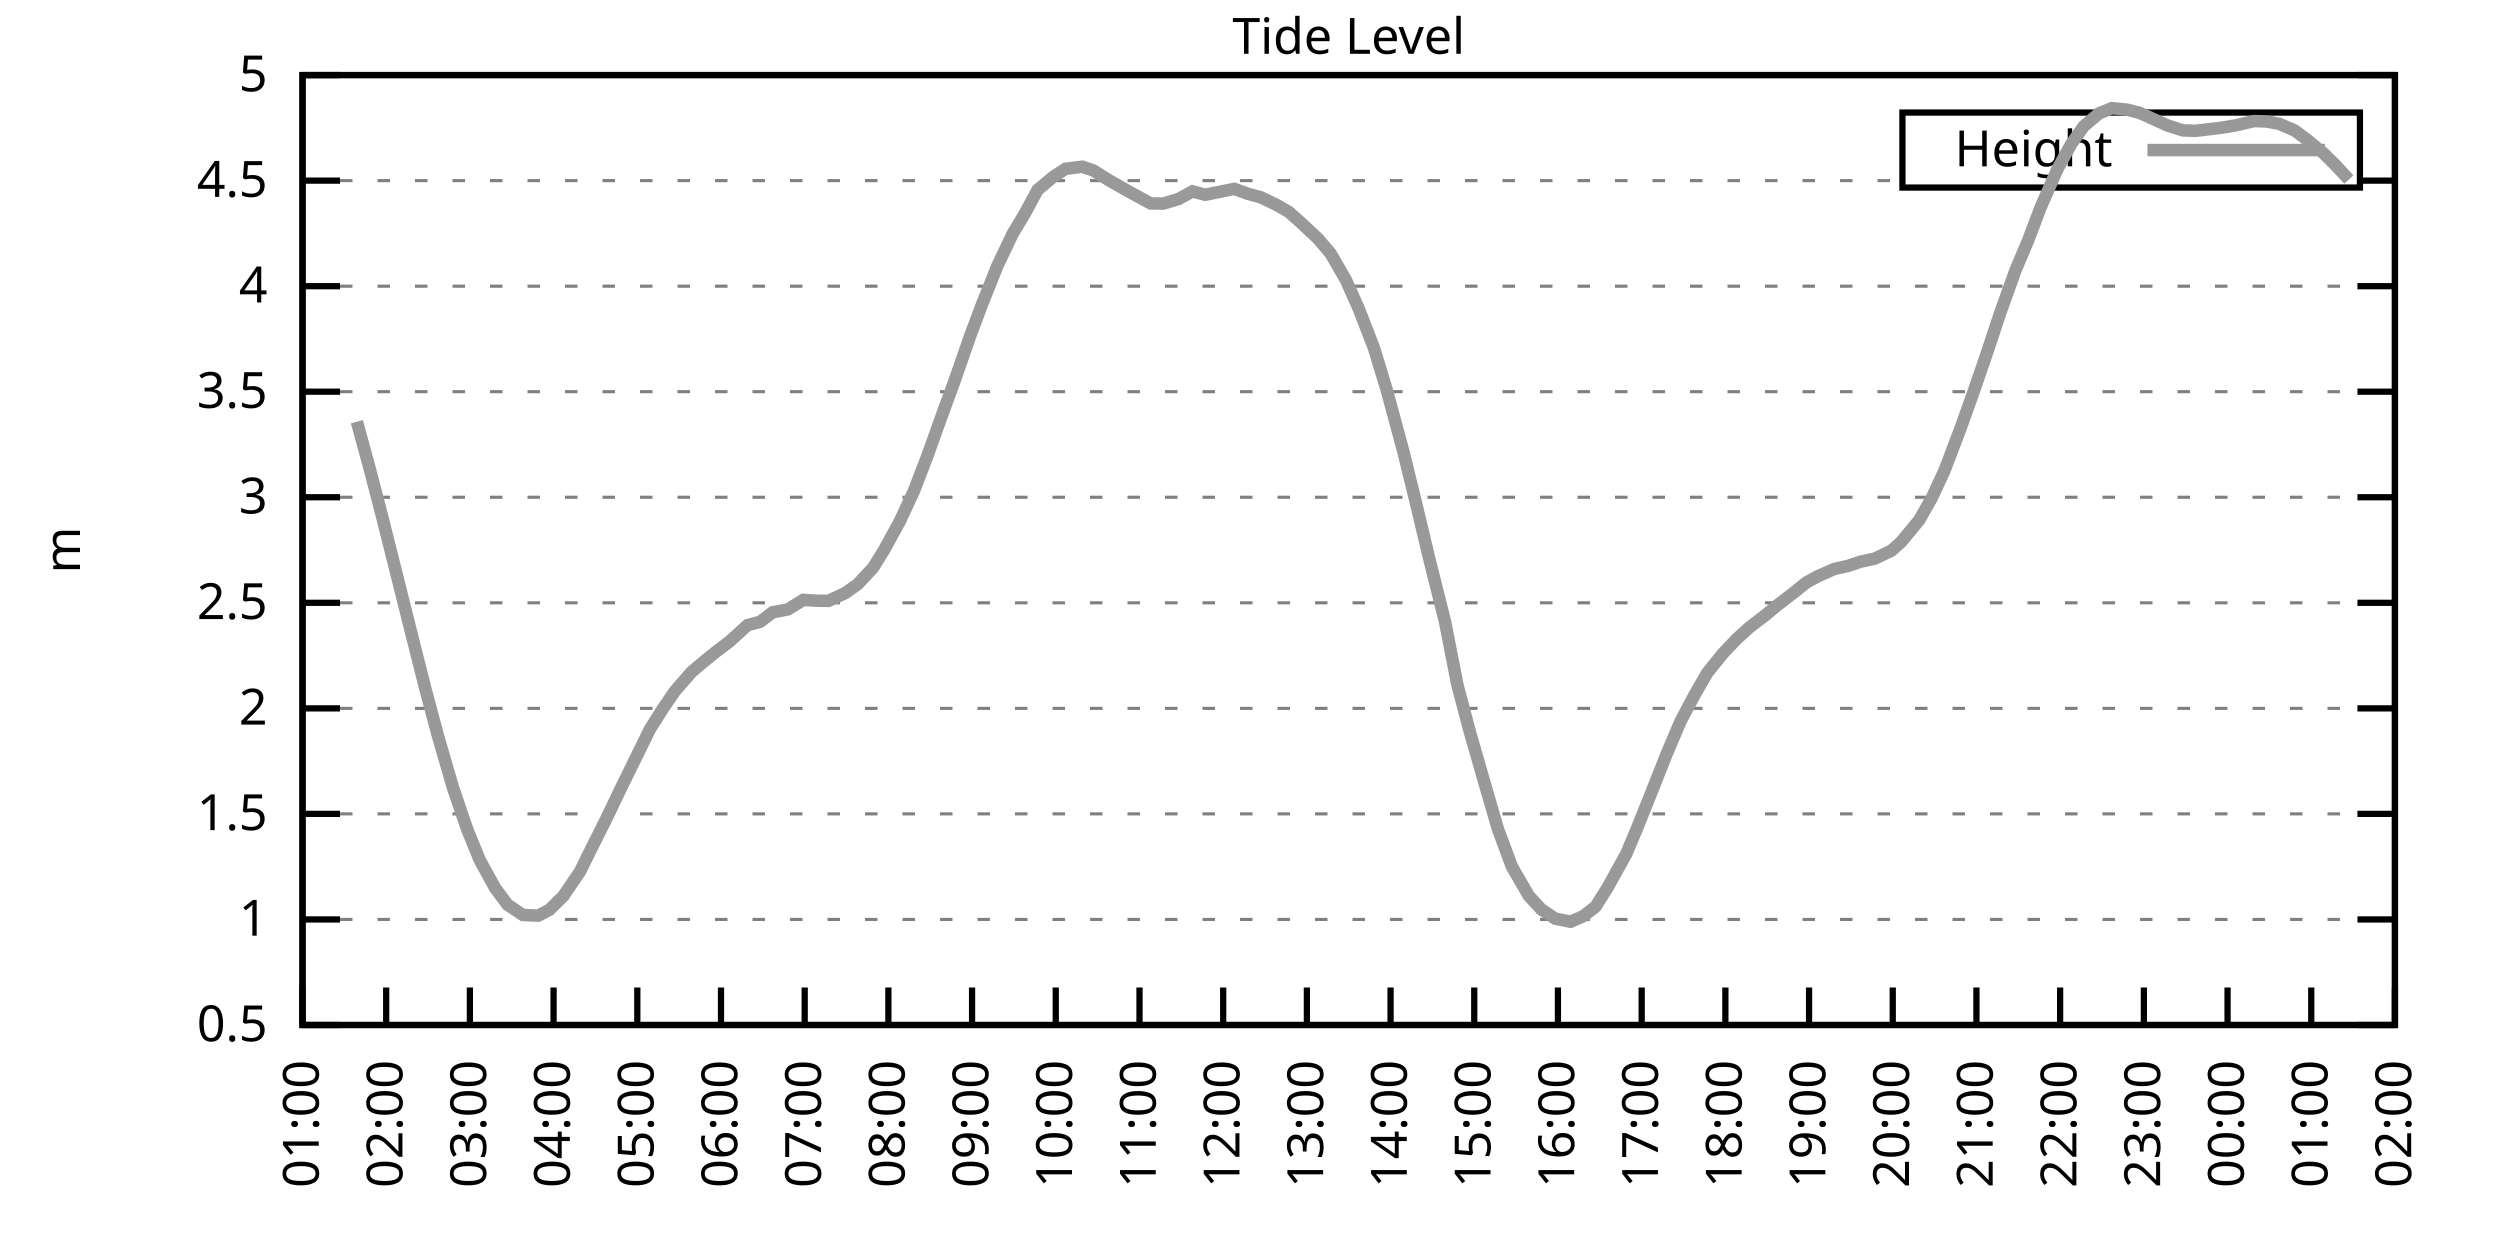
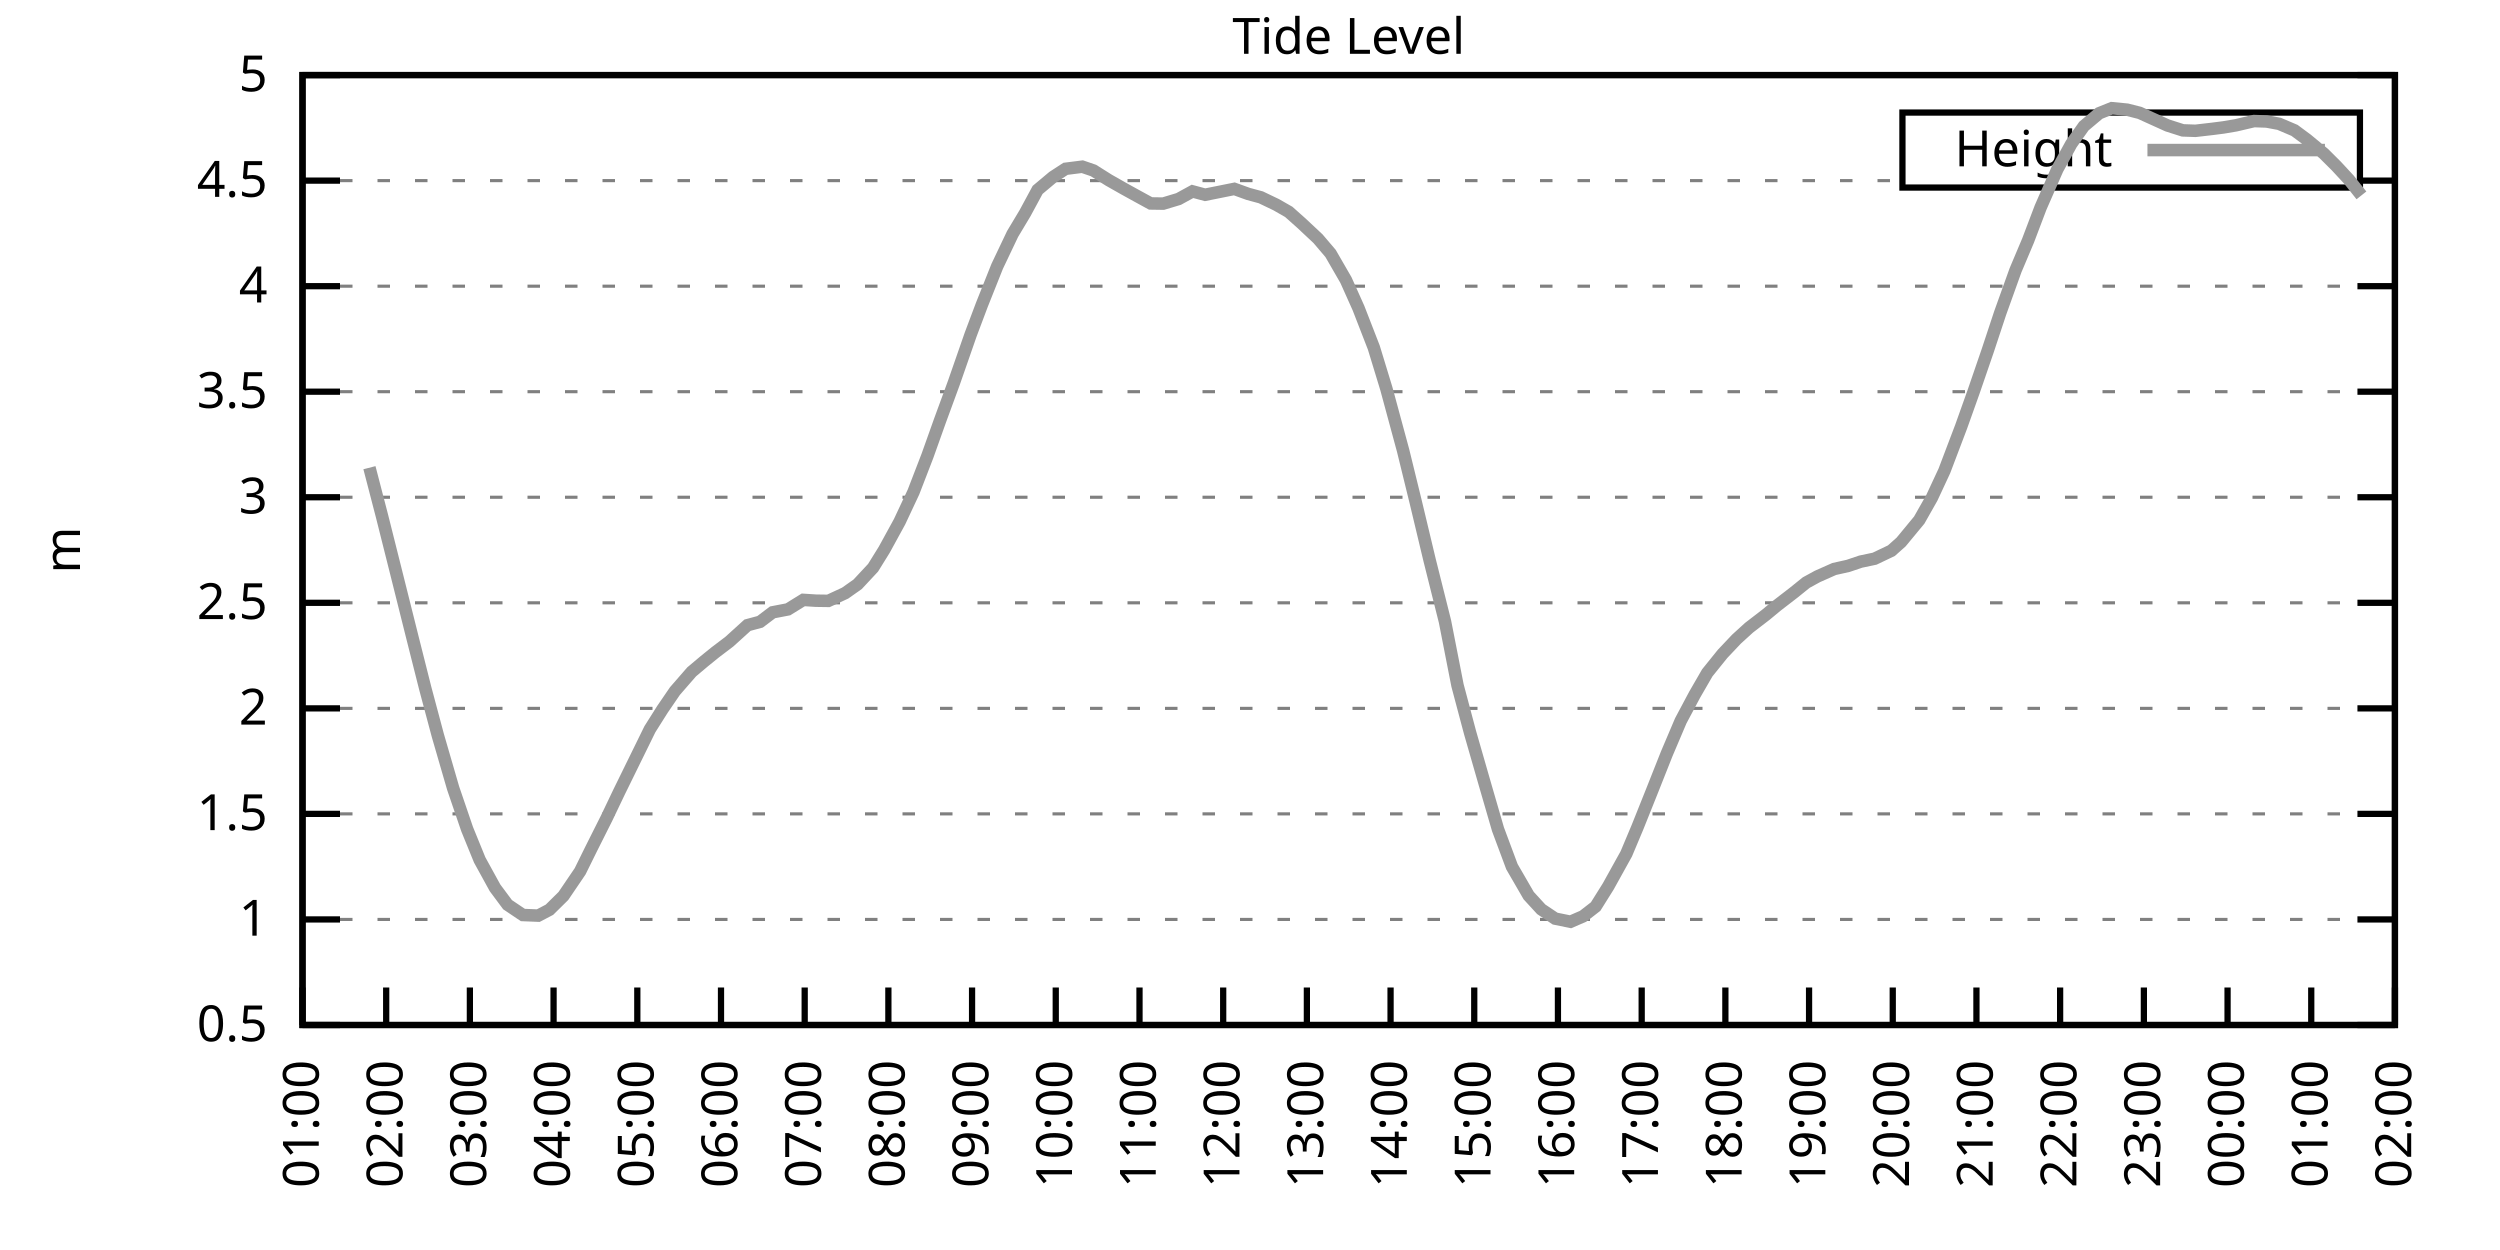
<svg xmlns="http://www.w3.org/2000/svg" xmlns:xlink="http://www.w3.org/1999/xlink" width="400" height="200" viewBox="0 0 400 200">
  <g id="gnuplot_canvas">
    <rect x="0" y="0" width="400" height="200" fill="none" />
    <defs>
      <circle id="gpDot" r="0.5" stroke-width="0.5" stroke="currentColor" />
      <path id="gpPt0" stroke-width="0.333" stroke="currentColor" d="M-1,0 h2 M0,-1 v2" />
      <path id="gpPt1" stroke-width="0.333" stroke="currentColor" d="M-1,-1 L1,1 M1,-1 L-1,1" />
      <path id="gpPt2" stroke-width="0.333" stroke="currentColor" d="M-1,0 L1,0 M0,-1 L0,1 M-1,-1 L1,1 M-1,1 L1,-1" />
      <rect id="gpPt3" stroke-width="0.333" stroke="currentColor" x="-1" y="-1" width="2" height="2" />
      <rect id="gpPt4" stroke-width="0.333" stroke="currentColor" fill="currentColor" x="-1" y="-1" width="2" height="2" />
      <circle id="gpPt5" stroke-width="0.333" stroke="currentColor" cx="0" cy="0" r="1" />
      <use xlink:href="#gpPt5" id="gpPt6" fill="currentColor" stroke="none" />
      <path id="gpPt7" stroke-width="0.333" stroke="currentColor" d="M0,-1.33 L-1.33,0.67 L1.33,0.67 z" />
      <use xlink:href="#gpPt7" id="gpPt8" fill="currentColor" stroke="none" />
      <use xlink:href="#gpPt7" id="gpPt9" stroke="currentColor" transform="rotate(180)" />
      <use xlink:href="#gpPt9" id="gpPt10" fill="currentColor" stroke="none" />
      <use xlink:href="#gpPt3" id="gpPt11" stroke="currentColor" transform="rotate(45)" />
      <use xlink:href="#gpPt11" id="gpPt12" fill="currentColor" stroke="none" />
      <path id="gpPt13" stroke-width="0.333" stroke="currentColor" d="M0,1.330 L1.265,0.411 L0.782,-1.067 L-0.782,-1.076 L-1.265,0.411 z" />
      <use xlink:href="#gpPt13" id="gpPt14" fill="currentColor" stroke="none" />
      <filter id="textbox" filterUnits="objectBoundingBox" x="0" y="0" height="1" width="1">
        <feFlood flood-color="white" flood-opacity="1" result="bgnd" />
        <feComposite in="SourceGraphic" in2="bgnd" operator="atop" />
      </filter>
      <filter id="greybox" filterUnits="objectBoundingBox" x="0" y="0" height="1" width="1">
        <feFlood flood-color="lightgrey" flood-opacity="1" result="grey" />
        <feComposite in="SourceGraphic" in2="grey" operator="atop" />
      </filter>
    </defs>
    <g fill="none" color="white" stroke="currentColor" stroke-width="1.00" stroke-linecap="butt" stroke-linejoin="miter">
</g>
    <g fill="none" color="black" stroke="currentColor" stroke-width="1.00" stroke-linecap="butt" stroke-linejoin="miter">
      <g stroke="none" shape-rendering="crispEdges">
        <polygon fill="rgb(255, 255, 255)" points="48.40,164.00 383.18,164.00 383.18,12.02 48.40,12.02 " />
      </g>
    </g>
    <g fill="none" color="black" stroke="currentColor" stroke-width="1.00" stroke-linecap="butt" stroke-linejoin="miter">
</g>
    <g fill="none" color="black" stroke="black" stroke-width="0.50" stroke-linecap="butt" stroke-linejoin="miter">
</g>
    <g fill="none" color="gray" stroke="currentColor" stroke-width="0.50" stroke-linecap="butt" stroke-linejoin="miter">
      <path stroke="gray" stroke-dasharray="2,4" class="gridline" d="M48.40,164.00 L383.19,164.00  " />
    </g>
    <g fill="none" color="gray" stroke="gray" stroke-width="1.00" stroke-linecap="butt" stroke-linejoin="miter">
</g>
    <g fill="none" color="black" stroke="currentColor" stroke-width="1.00" stroke-linecap="butt" stroke-linejoin="miter">
      <path stroke="black" d="M48.40,164.00 L54.40,164.00 M383.19,164.00 L377.19,164.00  " />
      <g transform="translate(42.80,166.60)" stroke="none" fill="black" font-family="Sans" font-size="8.00" text-anchor="end">
        <text>
          <tspan font-family="Sans"> 0.5</tspan>
        </text>
      </g>
    </g>
    <g fill="none" color="black" stroke="currentColor" stroke-width="1.00" stroke-linecap="butt" stroke-linejoin="miter">
</g>
    <g fill="none" color="black" stroke="black" stroke-width="0.50" stroke-linecap="butt" stroke-linejoin="miter">
</g>
    <g fill="none" color="gray" stroke="currentColor" stroke-width="0.50" stroke-linecap="butt" stroke-linejoin="miter">
      <path stroke="gray" stroke-dasharray="2,4" class="gridline" d="M48.40,147.11 L383.19,147.11  " />
    </g>
    <g fill="none" color="gray" stroke="gray" stroke-width="1.00" stroke-linecap="butt" stroke-linejoin="miter">
</g>
    <g fill="none" color="black" stroke="currentColor" stroke-width="1.00" stroke-linecap="butt" stroke-linejoin="miter">
      <path stroke="black" d="M48.40,147.11 L54.40,147.11 M383.19,147.11 L377.19,147.11  " />
      <g transform="translate(42.80,149.71)" stroke="none" fill="black" font-family="Sans" font-size="8.00" text-anchor="end">
        <text>
          <tspan font-family="Sans"> 1</tspan>
        </text>
      </g>
    </g>
    <g fill="none" color="black" stroke="currentColor" stroke-width="1.00" stroke-linecap="butt" stroke-linejoin="miter">
</g>
    <g fill="none" color="black" stroke="black" stroke-width="0.50" stroke-linecap="butt" stroke-linejoin="miter">
</g>
    <g fill="none" color="gray" stroke="currentColor" stroke-width="0.50" stroke-linecap="butt" stroke-linejoin="miter">
      <path stroke="gray" stroke-dasharray="2,4" class="gridline" d="M48.40,130.22 L383.19,130.22  " />
    </g>
    <g fill="none" color="gray" stroke="gray" stroke-width="1.00" stroke-linecap="butt" stroke-linejoin="miter">
</g>
    <g fill="none" color="black" stroke="currentColor" stroke-width="1.00" stroke-linecap="butt" stroke-linejoin="miter">
      <path stroke="black" d="M48.40,130.22 L54.40,130.22 M383.19,130.22 L377.19,130.22  " />
      <g transform="translate(42.80,132.82)" stroke="none" fill="black" font-family="Sans" font-size="8.00" text-anchor="end">
        <text>
          <tspan font-family="Sans"> 1.5</tspan>
        </text>
      </g>
    </g>
    <g fill="none" color="black" stroke="currentColor" stroke-width="1.00" stroke-linecap="butt" stroke-linejoin="miter">
</g>
    <g fill="none" color="black" stroke="black" stroke-width="0.50" stroke-linecap="butt" stroke-linejoin="miter">
</g>
    <g fill="none" color="gray" stroke="currentColor" stroke-width="0.50" stroke-linecap="butt" stroke-linejoin="miter">
      <path stroke="gray" stroke-dasharray="2,4" class="gridline" d="M48.40,113.34 L383.19,113.34  " />
    </g>
    <g fill="none" color="gray" stroke="gray" stroke-width="1.00" stroke-linecap="butt" stroke-linejoin="miter">
</g>
    <g fill="none" color="black" stroke="currentColor" stroke-width="1.00" stroke-linecap="butt" stroke-linejoin="miter">
      <path stroke="black" d="M48.40,113.34 L54.40,113.34 M383.19,113.34 L377.19,113.34  " />
      <g transform="translate(42.80,115.94)" stroke="none" fill="black" font-family="Sans" font-size="8.00" text-anchor="end">
        <text>
          <tspan font-family="Sans"> 2</tspan>
        </text>
      </g>
    </g>
    <g fill="none" color="black" stroke="currentColor" stroke-width="1.00" stroke-linecap="butt" stroke-linejoin="miter">
</g>
    <g fill="none" color="black" stroke="black" stroke-width="0.50" stroke-linecap="butt" stroke-linejoin="miter">
</g>
    <g fill="none" color="gray" stroke="currentColor" stroke-width="0.50" stroke-linecap="butt" stroke-linejoin="miter">
      <path stroke="gray" stroke-dasharray="2,4" class="gridline" d="M48.40,96.45 L383.19,96.45  " />
    </g>
    <g fill="none" color="gray" stroke="gray" stroke-width="1.00" stroke-linecap="butt" stroke-linejoin="miter">
</g>
    <g fill="none" color="black" stroke="currentColor" stroke-width="1.00" stroke-linecap="butt" stroke-linejoin="miter">
      <path stroke="black" d="M48.40,96.45 L54.40,96.45 M383.19,96.45 L377.19,96.45  " />
      <g transform="translate(42.80,99.05)" stroke="none" fill="black" font-family="Sans" font-size="8.00" text-anchor="end">
        <text>
          <tspan font-family="Sans"> 2.5</tspan>
        </text>
      </g>
    </g>
    <g fill="none" color="black" stroke="currentColor" stroke-width="1.00" stroke-linecap="butt" stroke-linejoin="miter">
</g>
    <g fill="none" color="black" stroke="black" stroke-width="0.50" stroke-linecap="butt" stroke-linejoin="miter">
</g>
    <g fill="none" color="gray" stroke="currentColor" stroke-width="0.50" stroke-linecap="butt" stroke-linejoin="miter">
      <path stroke="gray" stroke-dasharray="2,4" class="gridline" d="M48.40,79.56 L383.19,79.56  " />
    </g>
    <g fill="none" color="gray" stroke="gray" stroke-width="1.00" stroke-linecap="butt" stroke-linejoin="miter">
</g>
    <g fill="none" color="black" stroke="currentColor" stroke-width="1.00" stroke-linecap="butt" stroke-linejoin="miter">
      <path stroke="black" d="M48.40,79.56 L54.40,79.56 M383.19,79.56 L377.19,79.56  " />
      <g transform="translate(42.80,82.16)" stroke="none" fill="black" font-family="Sans" font-size="8.00" text-anchor="end">
        <text>
          <tspan font-family="Sans"> 3</tspan>
        </text>
      </g>
    </g>
    <g fill="none" color="black" stroke="currentColor" stroke-width="1.00" stroke-linecap="butt" stroke-linejoin="miter">
</g>
    <g fill="none" color="black" stroke="black" stroke-width="0.50" stroke-linecap="butt" stroke-linejoin="miter">
</g>
    <g fill="none" color="gray" stroke="currentColor" stroke-width="0.50" stroke-linecap="butt" stroke-linejoin="miter">
      <path stroke="gray" stroke-dasharray="2,4" class="gridline" d="M48.40,62.67 L383.19,62.67  " />
    </g>
    <g fill="none" color="gray" stroke="gray" stroke-width="1.00" stroke-linecap="butt" stroke-linejoin="miter">
</g>
    <g fill="none" color="black" stroke="currentColor" stroke-width="1.00" stroke-linecap="butt" stroke-linejoin="miter">
      <path stroke="black" d="M48.40,62.67 L54.40,62.67 M383.19,62.67 L377.19,62.67  " />
      <g transform="translate(42.80,65.27)" stroke="none" fill="black" font-family="Sans" font-size="8.00" text-anchor="end">
        <text>
          <tspan font-family="Sans"> 3.5</tspan>
        </text>
      </g>
    </g>
    <g fill="none" color="black" stroke="currentColor" stroke-width="1.00" stroke-linecap="butt" stroke-linejoin="miter">
</g>
    <g fill="none" color="black" stroke="black" stroke-width="0.50" stroke-linecap="butt" stroke-linejoin="miter">
</g>
    <g fill="none" color="gray" stroke="currentColor" stroke-width="0.50" stroke-linecap="butt" stroke-linejoin="miter">
      <path stroke="gray" stroke-dasharray="2,4" class="gridline" d="M48.40,45.79 L383.19,45.79  " />
    </g>
    <g fill="none" color="gray" stroke="gray" stroke-width="1.00" stroke-linecap="butt" stroke-linejoin="miter">
</g>
    <g fill="none" color="black" stroke="currentColor" stroke-width="1.00" stroke-linecap="butt" stroke-linejoin="miter">
      <path stroke="black" d="M48.40,45.79 L54.40,45.79 M383.19,45.79 L377.19,45.79  " />
      <g transform="translate(42.80,48.39)" stroke="none" fill="black" font-family="Sans" font-size="8.00" text-anchor="end">
        <text>
          <tspan font-family="Sans"> 4</tspan>
        </text>
      </g>
    </g>
    <g fill="none" color="black" stroke="currentColor" stroke-width="1.00" stroke-linecap="butt" stroke-linejoin="miter">
</g>
    <g fill="none" color="black" stroke="black" stroke-width="0.50" stroke-linecap="butt" stroke-linejoin="miter">
</g>
    <g fill="none" color="gray" stroke="currentColor" stroke-width="0.50" stroke-linecap="butt" stroke-linejoin="miter">
      <path stroke="gray" stroke-dasharray="2,4" class="gridline" d="M48.40,28.90 L304.39,28.90 M377.59,28.90 L383.19,28.90  " />
    </g>
    <g fill="none" color="gray" stroke="gray" stroke-width="1.00" stroke-linecap="butt" stroke-linejoin="miter">
</g>
    <g fill="none" color="black" stroke="currentColor" stroke-width="1.00" stroke-linecap="butt" stroke-linejoin="miter">
      <path stroke="black" d="M48.40,28.90 L54.40,28.90 M383.19,28.90 L377.19,28.90  " />
      <g transform="translate(42.80,31.50)" stroke="none" fill="black" font-family="Sans" font-size="8.00" text-anchor="end">
        <text>
          <tspan font-family="Sans"> 4.5</tspan>
        </text>
      </g>
    </g>
    <g fill="none" color="black" stroke="currentColor" stroke-width="1.00" stroke-linecap="butt" stroke-linejoin="miter">
</g>
    <g fill="none" color="black" stroke="black" stroke-width="0.50" stroke-linecap="butt" stroke-linejoin="miter">
</g>
    <g fill="none" color="gray" stroke="currentColor" stroke-width="0.50" stroke-linecap="butt" stroke-linejoin="miter">
      <path stroke="gray" stroke-dasharray="2,4" class="gridline" d="M48.40,12.01 L383.19,12.01  " />
    </g>
    <g fill="none" color="gray" stroke="gray" stroke-width="1.00" stroke-linecap="butt" stroke-linejoin="miter">
</g>
    <g fill="none" color="black" stroke="currentColor" stroke-width="1.00" stroke-linecap="butt" stroke-linejoin="miter">
      <path stroke="black" d="M48.40,12.01 L54.40,12.01 M383.19,12.01 L377.19,12.01  " />
      <g transform="translate(42.80,14.61)" stroke="none" fill="black" font-family="Sans" font-size="8.00" text-anchor="end">
        <text>
          <tspan font-family="Sans"> 5</tspan>
        </text>
      </g>
    </g>
    <g fill="none" color="black" stroke="currentColor" stroke-width="1.00" stroke-linecap="butt" stroke-linejoin="miter">
      <path stroke="black" d="M48.40,164.00 L48.40,158.00  " />
      <g transform="translate(51.00,169.60) rotate(270.00)" stroke="none" fill="black" font-family="Sans" font-size="8.00" text-anchor="end">
        <text>
          <tspan font-family="Sans">01:00</tspan>
        </text>
      </g>
    </g>
    <g fill="none" color="black" stroke="currentColor" stroke-width="1.00" stroke-linecap="butt" stroke-linejoin="miter">
      <path stroke="black" d="M61.79,164.00 L61.79,158.00  " />
      <g transform="translate(64.39,169.60) rotate(270.00)" stroke="none" fill="black" font-family="Sans" font-size="8.00" text-anchor="end">
        <text>
          <tspan font-family="Sans">02:00</tspan>
        </text>
      </g>
    </g>
    <g fill="none" color="black" stroke="currentColor" stroke-width="1.00" stroke-linecap="butt" stroke-linejoin="miter">
      <path stroke="black" d="M75.18,164.00 L75.18,158.00  " />
      <g transform="translate(77.78,169.60) rotate(270.00)" stroke="none" fill="black" font-family="Sans" font-size="8.00" text-anchor="end">
        <text>
          <tspan font-family="Sans">03:00</tspan>
        </text>
      </g>
    </g>
    <g fill="none" color="black" stroke="currentColor" stroke-width="1.00" stroke-linecap="butt" stroke-linejoin="miter">
      <path stroke="black" d="M88.57,164.00 L88.57,158.00  " />
      <g transform="translate(91.17,169.60) rotate(270.00)" stroke="none" fill="black" font-family="Sans" font-size="8.00" text-anchor="end">
        <text>
          <tspan font-family="Sans">04:00</tspan>
        </text>
      </g>
    </g>
    <g fill="none" color="black" stroke="currentColor" stroke-width="1.00" stroke-linecap="butt" stroke-linejoin="miter">
      <path stroke="black" d="M101.97,164.00 L101.97,158.00  " />
      <g transform="translate(104.57,169.60) rotate(270.00)" stroke="none" fill="black" font-family="Sans" font-size="8.00" text-anchor="end">
        <text>
          <tspan font-family="Sans">05:00</tspan>
        </text>
      </g>
    </g>
    <g fill="none" color="black" stroke="currentColor" stroke-width="1.00" stroke-linecap="butt" stroke-linejoin="miter">
      <path stroke="black" d="M115.36,164.00 L115.36,158.00  " />
      <g transform="translate(117.96,169.60) rotate(270.00)" stroke="none" fill="black" font-family="Sans" font-size="8.00" text-anchor="end">
        <text>
          <tspan font-family="Sans">06:00</tspan>
        </text>
      </g>
    </g>
    <g fill="none" color="black" stroke="currentColor" stroke-width="1.00" stroke-linecap="butt" stroke-linejoin="miter">
      <path stroke="black" d="M128.75,164.00 L128.75,158.00  " />
      <g transform="translate(131.35,169.60) rotate(270.00)" stroke="none" fill="black" font-family="Sans" font-size="8.00" text-anchor="end">
        <text>
          <tspan font-family="Sans">07:00</tspan>
        </text>
      </g>
    </g>
    <g fill="none" color="black" stroke="currentColor" stroke-width="1.00" stroke-linecap="butt" stroke-linejoin="miter">
      <path stroke="black" d="M142.14,164.00 L142.14,158.00  " />
      <g transform="translate(144.74,169.60) rotate(270.00)" stroke="none" fill="black" font-family="Sans" font-size="8.00" text-anchor="end">
        <text>
          <tspan font-family="Sans">08:00</tspan>
        </text>
      </g>
    </g>
    <g fill="none" color="black" stroke="currentColor" stroke-width="1.00" stroke-linecap="butt" stroke-linejoin="miter">
      <path stroke="black" d="M155.53,164.00 L155.53,158.00  " />
      <g transform="translate(158.13,169.60) rotate(270.00)" stroke="none" fill="black" font-family="Sans" font-size="8.00" text-anchor="end">
        <text>
          <tspan font-family="Sans">09:00</tspan>
        </text>
      </g>
    </g>
    <g fill="none" color="black" stroke="currentColor" stroke-width="1.00" stroke-linecap="butt" stroke-linejoin="miter">
      <path stroke="black" d="M168.92,164.00 L168.92,158.00  " />
      <g transform="translate(171.52,169.60) rotate(270.00)" stroke="none" fill="black" font-family="Sans" font-size="8.00" text-anchor="end">
        <text>
          <tspan font-family="Sans">10:00</tspan>
        </text>
      </g>
    </g>
    <g fill="none" color="black" stroke="currentColor" stroke-width="1.00" stroke-linecap="butt" stroke-linejoin="miter">
      <path stroke="black" d="M182.32,164.00 L182.32,158.00  " />
      <g transform="translate(184.92,169.60) rotate(270.00)" stroke="none" fill="black" font-family="Sans" font-size="8.00" text-anchor="end">
        <text>
          <tspan font-family="Sans">11:00</tspan>
        </text>
      </g>
    </g>
    <g fill="none" color="black" stroke="currentColor" stroke-width="1.00" stroke-linecap="butt" stroke-linejoin="miter">
      <path stroke="black" d="M195.71,164.00 L195.71,158.00  " />
      <g transform="translate(198.31,169.60) rotate(270.00)" stroke="none" fill="black" font-family="Sans" font-size="8.00" text-anchor="end">
        <text>
          <tspan font-family="Sans">12:00</tspan>
        </text>
      </g>
    </g>
    <g fill="none" color="black" stroke="currentColor" stroke-width="1.00" stroke-linecap="butt" stroke-linejoin="miter">
      <path stroke="black" d="M209.10,164.00 L209.10,158.00  " />
      <g transform="translate(211.70,169.60) rotate(270.00)" stroke="none" fill="black" font-family="Sans" font-size="8.00" text-anchor="end">
        <text>
          <tspan font-family="Sans">13:00</tspan>
        </text>
      </g>
    </g>
    <g fill="none" color="black" stroke="currentColor" stroke-width="1.00" stroke-linecap="butt" stroke-linejoin="miter">
      <path stroke="black" d="M222.49,164.00 L222.49,158.00  " />
      <g transform="translate(225.09,169.60) rotate(270.00)" stroke="none" fill="black" font-family="Sans" font-size="8.00" text-anchor="end">
        <text>
          <tspan font-family="Sans">14:00</tspan>
        </text>
      </g>
    </g>
    <g fill="none" color="black" stroke="currentColor" stroke-width="1.00" stroke-linecap="butt" stroke-linejoin="miter">
      <path stroke="black" d="M235.88,164.00 L235.88,158.00  " />
      <g transform="translate(238.48,169.60) rotate(270.00)" stroke="none" fill="black" font-family="Sans" font-size="8.00" text-anchor="end">
        <text>
          <tspan font-family="Sans">15:00</tspan>
        </text>
      </g>
    </g>
    <g fill="none" color="black" stroke="currentColor" stroke-width="1.00" stroke-linecap="butt" stroke-linejoin="miter">
      <path stroke="black" d="M249.27,164.00 L249.27,158.00  " />
      <g transform="translate(251.87,169.60) rotate(270.00)" stroke="none" fill="black" font-family="Sans" font-size="8.00" text-anchor="end">
        <text>
          <tspan font-family="Sans">16:00</tspan>
        </text>
      </g>
    </g>
    <g fill="none" color="black" stroke="currentColor" stroke-width="1.00" stroke-linecap="butt" stroke-linejoin="miter">
      <path stroke="black" d="M262.67,164.00 L262.67,158.00  " />
      <g transform="translate(265.27,169.60) rotate(270.00)" stroke="none" fill="black" font-family="Sans" font-size="8.00" text-anchor="end">
        <text>
          <tspan font-family="Sans">17:00</tspan>
        </text>
      </g>
    </g>
    <g fill="none" color="black" stroke="currentColor" stroke-width="1.00" stroke-linecap="butt" stroke-linejoin="miter">
      <path stroke="black" d="M276.06,164.00 L276.06,158.00  " />
      <g transform="translate(278.66,169.60) rotate(270.00)" stroke="none" fill="black" font-family="Sans" font-size="8.00" text-anchor="end">
        <text>
          <tspan font-family="Sans">18:00</tspan>
        </text>
      </g>
    </g>
    <g fill="none" color="black" stroke="currentColor" stroke-width="1.00" stroke-linecap="butt" stroke-linejoin="miter">
      <path stroke="black" d="M289.45,164.00 L289.45,158.00  " />
      <g transform="translate(292.05,169.60) rotate(270.00)" stroke="none" fill="black" font-family="Sans" font-size="8.00" text-anchor="end">
        <text>
          <tspan font-family="Sans">19:00</tspan>
        </text>
      </g>
    </g>
    <g fill="none" color="black" stroke="currentColor" stroke-width="1.00" stroke-linecap="butt" stroke-linejoin="miter">
      <path stroke="black" d="M302.84,164.00 L302.84,158.00  " />
      <g transform="translate(305.44,169.60) rotate(270.00)" stroke="none" fill="black" font-family="Sans" font-size="8.00" text-anchor="end">
        <text>
          <tspan font-family="Sans">20:00</tspan>
        </text>
      </g>
    </g>
    <g fill="none" color="black" stroke="currentColor" stroke-width="1.00" stroke-linecap="butt" stroke-linejoin="miter">
      <path stroke="black" d="M316.23,164.00 L316.23,158.00  " />
      <g transform="translate(318.83,169.60) rotate(270.00)" stroke="none" fill="black" font-family="Sans" font-size="8.00" text-anchor="end">
        <text>
          <tspan font-family="Sans">21:00</tspan>
        </text>
      </g>
    </g>
    <g fill="none" color="black" stroke="currentColor" stroke-width="1.00" stroke-linecap="butt" stroke-linejoin="miter">
      <path stroke="black" d="M329.62,164.00 L329.62,158.00  " />
      <g transform="translate(332.22,169.60) rotate(270.00)" stroke="none" fill="black" font-family="Sans" font-size="8.00" text-anchor="end">
        <text>
          <tspan font-family="Sans">22:00</tspan>
        </text>
      </g>
    </g>
    <g fill="none" color="black" stroke="currentColor" stroke-width="1.00" stroke-linecap="butt" stroke-linejoin="miter">
      <path stroke="black" d="M343.02,164.00 L343.02,158.00  " />
      <g transform="translate(345.62,169.60) rotate(270.00)" stroke="none" fill="black" font-family="Sans" font-size="8.00" text-anchor="end">
        <text>
          <tspan font-family="Sans">23:00</tspan>
        </text>
      </g>
    </g>
    <g fill="none" color="black" stroke="currentColor" stroke-width="1.00" stroke-linecap="butt" stroke-linejoin="miter">
      <path stroke="black" d="M356.41,164.00 L356.41,158.00  " />
      <g transform="translate(359.01,169.60) rotate(270.00)" stroke="none" fill="black" font-family="Sans" font-size="8.00" text-anchor="end">
        <text>
          <tspan font-family="Sans">00:00</tspan>
        </text>
      </g>
    </g>
    <g fill="none" color="black" stroke="currentColor" stroke-width="1.00" stroke-linecap="butt" stroke-linejoin="miter">
      <path stroke="black" d="M369.80,164.00 L369.80,158.00  " />
      <g transform="translate(372.40,169.60) rotate(270.00)" stroke="none" fill="black" font-family="Sans" font-size="8.00" text-anchor="end">
        <text>
          <tspan font-family="Sans">01:00</tspan>
        </text>
      </g>
    </g>
    <g fill="none" color="black" stroke="currentColor" stroke-width="1.00" stroke-linecap="butt" stroke-linejoin="miter">
      <path stroke="black" d="M383.19,164.00 L383.19,158.00  " />
      <g transform="translate(385.79,169.60) rotate(270.00)" stroke="none" fill="black" font-family="Sans" font-size="8.00" text-anchor="end">
        <text>
          <tspan font-family="Sans">02:00</tspan>
        </text>
      </g>
    </g>
    <g fill="none" color="black" stroke="currentColor" stroke-width="1.00" stroke-linecap="butt" stroke-linejoin="miter">
</g>
    <g fill="none" color="black" stroke="currentColor" stroke-width="1.00" stroke-linecap="butt" stroke-linejoin="miter">
      <path stroke="black" d="M48.40,12.01 L48.40,164.00 L383.19,164.00 L383.19,12.01 L48.40,12.01 Z  " />
    </g>
    <g fill="none" color="black" stroke="currentColor" stroke-width="1.00" stroke-linecap="butt" stroke-linejoin="miter">
</g>
    <g fill="none" color="black" stroke="currentColor" stroke-width="1.00" stroke-linecap="butt" stroke-linejoin="miter">
      <path stroke="black" d="M304.39,30.01 L304.39,18.01 L377.59,18.01 L377.59,30.01 L304.39,30.01 Z  " />
    </g>
    <g id="Tide_level_plot_1">
      <g fill="none" color="white" stroke="black" stroke-width="2.00" stroke-linecap="butt" stroke-linejoin="miter">
</g>
      <g fill="none" color="black" stroke="currentColor" stroke-width="2.00" stroke-linecap="butt" stroke-linejoin="miter">
        <g transform="translate(337.99,26.61)" stroke="none" fill="black" font-family="Sans" font-size="8.00" text-anchor="end">
          <text>
            <tspan font-family="Sans">Height</tspan>
          </text>
        </g>
      </g>
      <g fill="none" color="black" stroke="currentColor" stroke-width="2.00" stroke-linecap="butt" stroke-linejoin="miter">
-         <path stroke="rgb(153, 153, 153)" d="M343.59,24.01 L371.99,24.01 M57.10,67.47 L59.11,74.83 L61.12,82.57 L63.35,91.45 L66.03,102.16 L68.04,110.13   L70.05,117.66 L72.50,126.10 L74.74,132.66 L76.75,137.59 L79.20,142.05 L81.21,144.75 L83.66,146.40 L86.12,146.50   L87.91,145.56 L90.14,143.36 L92.82,139.41 L94.60,135.80 L97.06,130.90 L99.06,126.71 L103.98,116.68 L105.98,113.51   L107.99,110.57 L110.67,107.49 L112.68,105.80 L114.47,104.35 L116.70,102.66 L119.60,100.03 L121.61,99.49 L123.62,97.97   L126.07,97.50 L128.53,95.98 L130.54,96.11 L132.54,96.14 L135.22,94.90 L137.23,93.48 L139.69,90.84 L141.47,87.97   L143.93,83.48 L146.16,78.72 L148.39,72.94 L150.40,67.30 L152.63,61.22 L155.31,53.52 L157.10,48.76 L159.55,42.61   L162.01,37.44 L164.01,34.10 L166.02,30.38 L168.48,28.32 L170.49,27.01 L173.17,26.67 L174.95,27.28 L177.41,28.83   L179.86,30.22 L181.87,31.33 L184.10,32.55 L186.11,32.58 L188.57,31.84 L190.80,30.62 L192.81,31.16 L194.81,30.76   L197.49,30.22 L199.73,31.03 L201.73,31.57 L204.19,32.75 L206.20,33.90 L208.21,35.69 L210.88,38.19 L212.89,40.55   L215.35,44.81 L217.36,49.30 L219.81,55.61 L221.82,62.20 L224.50,72.10 L226.51,80.30 L228.74,89.63 L231.20,99.45   L233.20,109.66 L235.21,117.22 L237.67,125.77 L239.68,132.69 L241.91,138.67 L244.59,143.30 L246.60,145.49 L248.83,146.98   L251.28,147.48 L253.29,146.61 L255.30,145.05 L257.31,141.84 L260.21,136.61 L262.00,132.35 L264.23,126.78 L266.68,120.60   L268.92,115.33 L271.15,111.14 L273.16,107.66 L275.61,104.62 L277.84,102.26 L279.85,100.43 L282.53,98.37 L284.32,96.89   L286.99,94.83 L289.00,93.21 L290.79,92.23 L293.47,91.04 L295.70,90.54 L297.71,89.86 L299.94,89.39 L302.62,88.11   L304.18,86.72 L307.08,83.21 L309.09,79.66 L311.10,75.34 L313.78,68.28 L315.79,62.64 L318.02,56.15 L320.03,50.08   L322.48,43.25 L324.49,38.49 L326.50,33.19 L329.18,27.07 L331.41,23.02 L333.42,20.18 L335.87,18.12 L337.88,17.31   L340.34,17.55 L342.35,18.06 L344.80,19.17 L346.81,20.08 L349.26,20.86 L351.27,20.93 L353.95,20.62 L355.74,20.39   L357.75,20.05 L360.65,19.37 L362.66,19.44 L364.66,19.81 L367.12,20.86 L369.13,22.35 L371.81,24.57 L373.82,26.57   L375.82,28.73  " />
+         <path stroke="rgb(153, 153, 153)" d="M343.59,24.01 L371.99,24.01 M59.11,74.83 L61.12,82.57 L63.35,91.45 L66.03,102.16 L68.04,110.13 L70.05,117.66   L72.50,126.10 L74.74,132.66 L76.75,137.59 L79.20,142.05 L81.21,144.75 L83.66,146.40 L86.12,146.50 L87.91,145.56   L90.14,143.36 L92.82,139.41 L94.60,135.80 L97.06,130.90 L99.06,126.71 L103.98,116.68 L105.98,113.51 L107.99,110.57   L110.67,107.49 L112.68,105.80 L114.47,104.35 L116.70,102.66 L119.60,100.03 L121.61,99.49 L123.62,97.97 L126.07,97.50   L128.53,95.98 L130.54,96.11 L132.54,96.14 L135.22,94.90 L137.23,93.48 L139.69,90.84 L141.47,87.97 L143.93,83.48   L146.16,78.72 L148.39,72.94 L150.40,67.30 L152.63,61.22 L155.31,53.52 L157.10,48.76 L159.55,42.61 L162.01,37.44   L164.01,34.10 L166.02,30.38 L168.48,28.32 L170.49,27.01 L173.17,26.67 L174.95,27.28 L177.41,28.83 L179.86,30.22   L181.87,31.33 L184.10,32.55 L186.11,32.58 L188.57,31.84 L190.80,30.62 L192.81,31.16 L194.81,30.76 L197.49,30.22   L199.73,31.03 L201.73,31.57 L204.19,32.75 L206.20,33.90 L208.21,35.69 L210.88,38.19 L212.89,40.55 L215.35,44.81   L217.36,49.30 L219.81,55.61 L221.82,62.20 L224.50,72.10 L226.51,80.30 L228.74,89.63 L231.20,99.45 L233.20,109.66   L235.21,117.22 L237.67,125.77 L239.68,132.69 L241.91,138.67 L244.59,143.30 L246.60,145.49 L248.83,146.98 L251.28,147.48   L253.29,146.61 L255.30,145.05 L257.31,141.84 L260.21,136.61 L262.00,132.35 L264.23,126.78 L266.68,120.60 L268.92,115.33   L271.15,111.14 L273.16,107.66 L275.61,104.62 L277.84,102.26 L279.85,100.43 L282.53,98.37 L284.32,96.89 L286.99,94.83   L289.00,93.21 L290.79,92.23 L293.47,91.04 L295.70,90.54 L297.71,89.86 L299.94,89.39 L302.62,88.11 L304.18,86.72   L307.08,83.21 L309.09,79.66 L311.10,75.34 L313.78,68.28 L315.79,62.64 L318.02,56.15 L320.03,50.08 L322.48,43.25   L324.49,38.49 L326.50,33.19 L329.18,27.07 L331.41,23.02 L333.42,20.18 L335.87,18.12 L337.88,17.31 L340.34,17.55   L342.35,18.06 L344.80,19.17 L346.81,20.08 L349.26,20.86 L351.27,20.93 L353.95,20.62 L355.74,20.39 L357.75,20.05   L360.65,19.37 L362.66,19.44 L364.66,19.81 L367.12,20.86 L369.13,22.35 L371.81,24.57 L373.82,26.57 L375.82,28.73   L377.83,31.26  " />
      </g>
    </g>
    <g fill="none" color="black" stroke="currentColor" stroke-width="2.00" stroke-linecap="butt" stroke-linejoin="miter">
</g>
    <g fill="none" color="black" stroke="black" stroke-width="1.00" stroke-linecap="butt" stroke-linejoin="miter">
</g>
    <g fill="none" color="black" stroke="currentColor" stroke-width="1.00" stroke-linecap="butt" stroke-linejoin="miter">
      <path stroke="black" d="M48.40,12.01 L48.40,164.00 L383.19,164.00 L383.19,12.01 L48.40,12.01 Z  " />
      <g transform="translate(12.80,88.01) rotate(270.00)" stroke="none" fill="black" font-family="Sans" font-size="8.00" text-anchor="middle">
        <text>
          <tspan font-family="Sans">m</tspan>
        </text>
      </g>
    </g>
    <g fill="none" color="black" stroke="currentColor" stroke-width="1.00" stroke-linecap="butt" stroke-linejoin="miter">
</g>
    <g fill="none" color="black" stroke="currentColor" stroke-width="1.00" stroke-linecap="butt" stroke-linejoin="miter">
      <g transform="translate(215.79,8.61)" stroke="none" fill="black" font-family="Sans" font-size="8.00" text-anchor="middle">
        <text>
          <tspan font-family="Sans">Tide Level</tspan>
        </text>
      </g>
    </g>
    <g fill="none" color="black" stroke="currentColor" stroke-width="1.00" stroke-linecap="butt" stroke-linejoin="miter">
</g>
  </g>
</svg>
